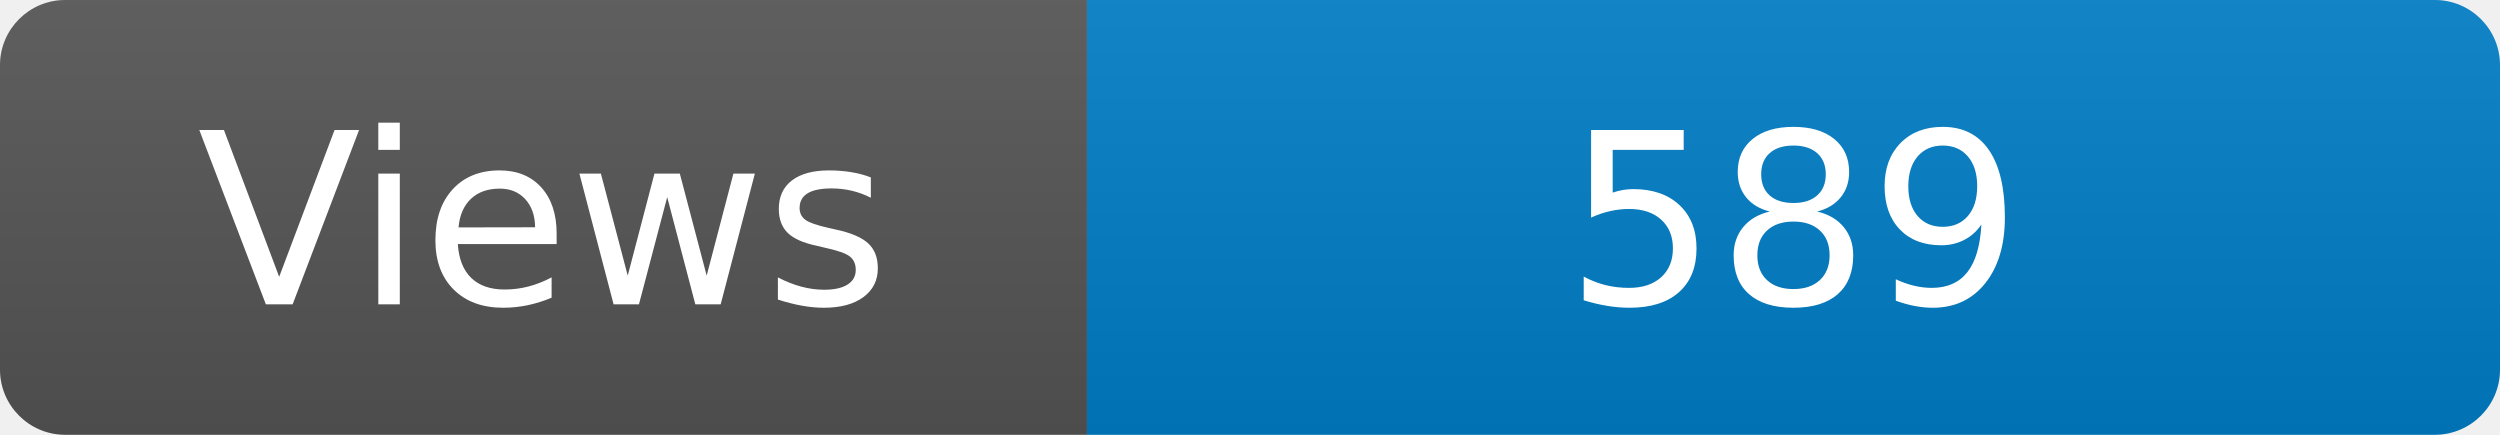
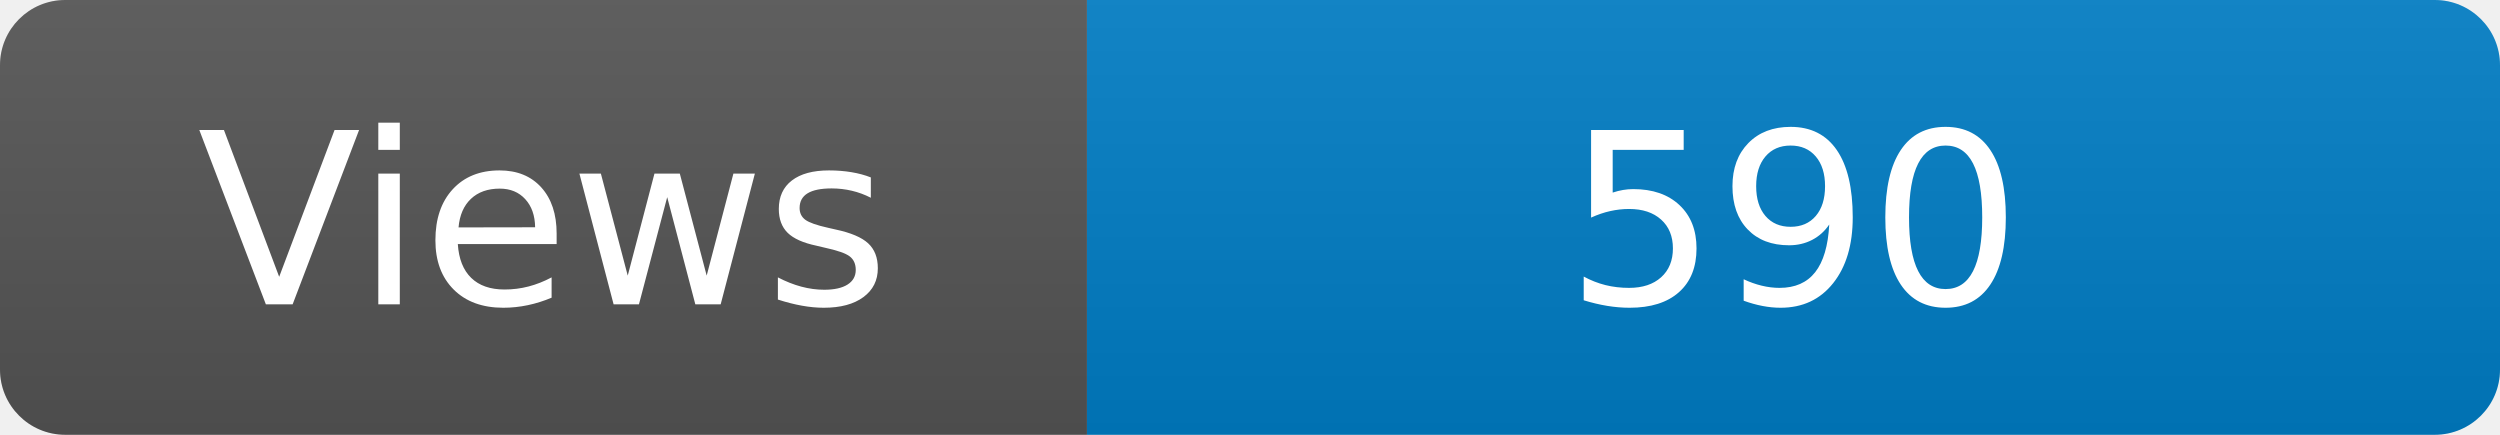
<svg xmlns="http://www.w3.org/2000/svg" width="115" height="20" role="img" aria-label="Maintained?: yes">
  <linearGradient id="s" x2="0" y2="100%">
    <stop offset="0" stop-color="#bbb" stop-opacity=".1" />
    <stop offset="1" stop-opacity=".1" />
  </linearGradient>
  <clipPath id="r">
    <rect width="115" height="20" rx="3" fill="#fff" />
  </clipPath>
  <g clip-path="url(#r)">
    <rect width="50" height="20" fill="#555" />
    <rect x="50" width="160" height="20" fill="#007ec6" />
    <rect width="115" height="20" fill="url(#s)" />
  </g>
  <g fill="#fff" text-anchor="middle" font-family="Verdana,Geneva,DejaVu Sans,sans-serif" font-size="110">
    <text x="250" y="140" transform="scale(.1)" fill="#fff">Views</text>
-     <text x="825" y="140" transform="scale(.1)" fill="#fff">589</text>
+     <text x="825" y="140" transform="scale(.1)" fill="#fff">590</text>
  </g>
</svg>
